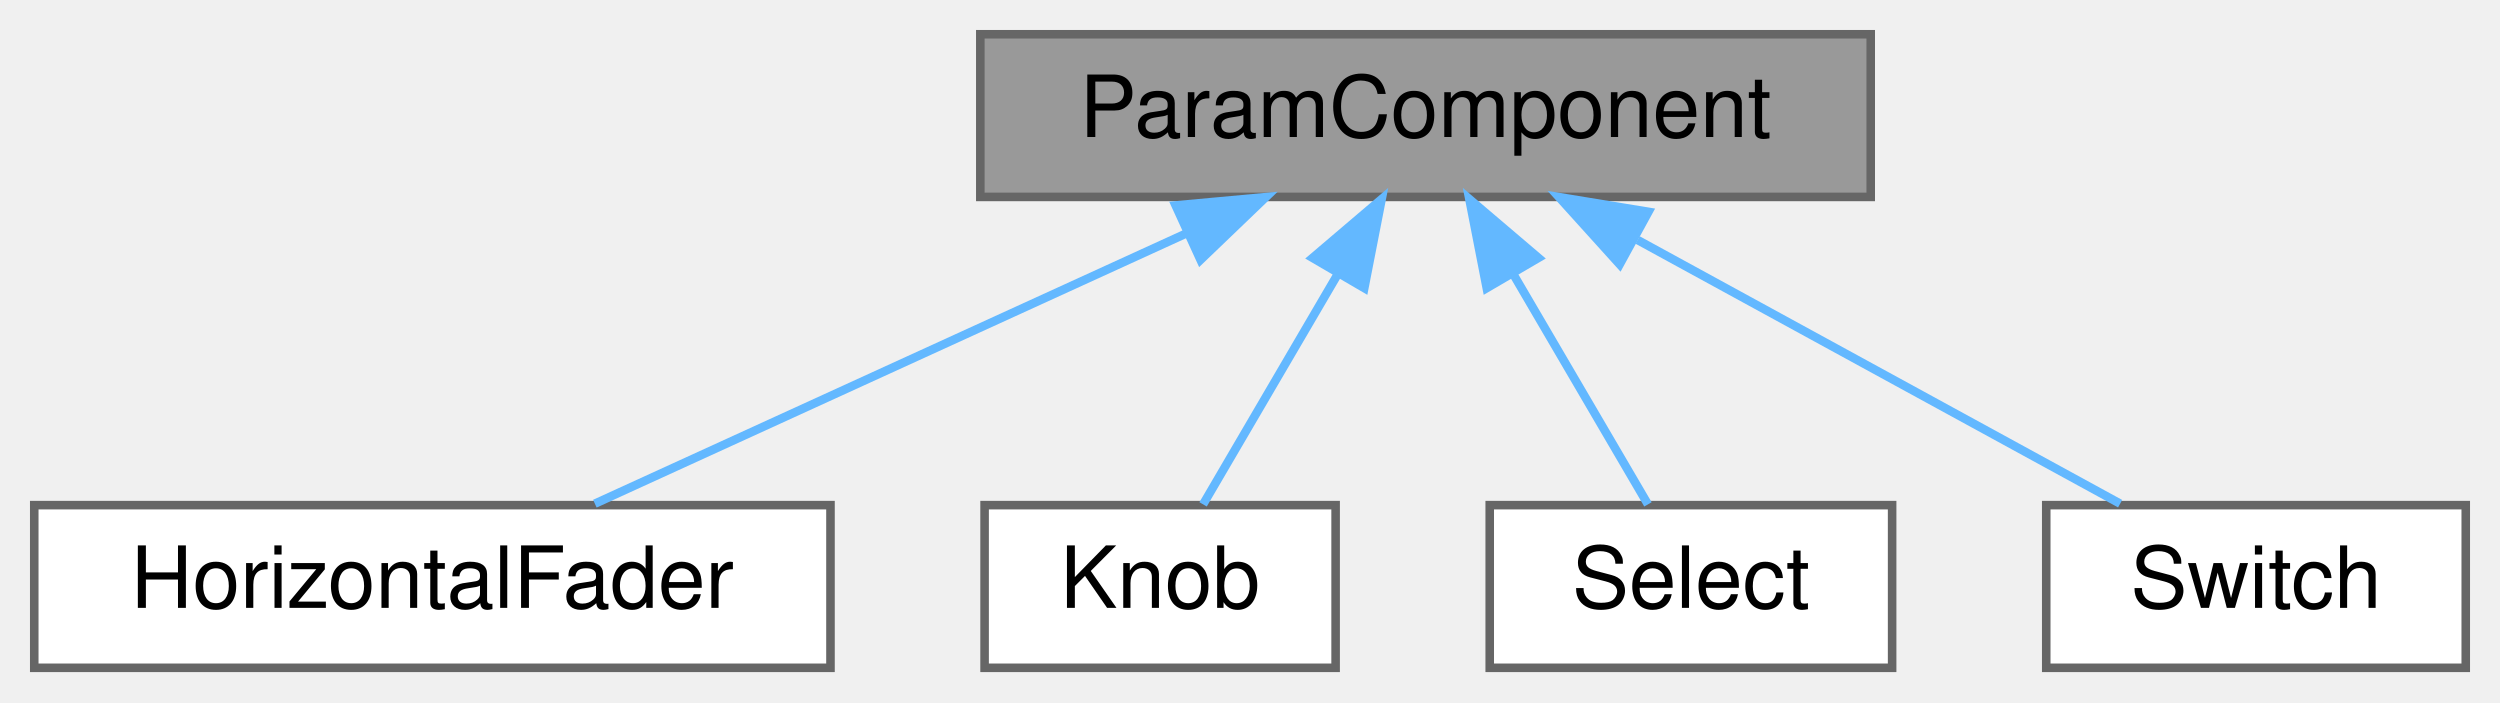
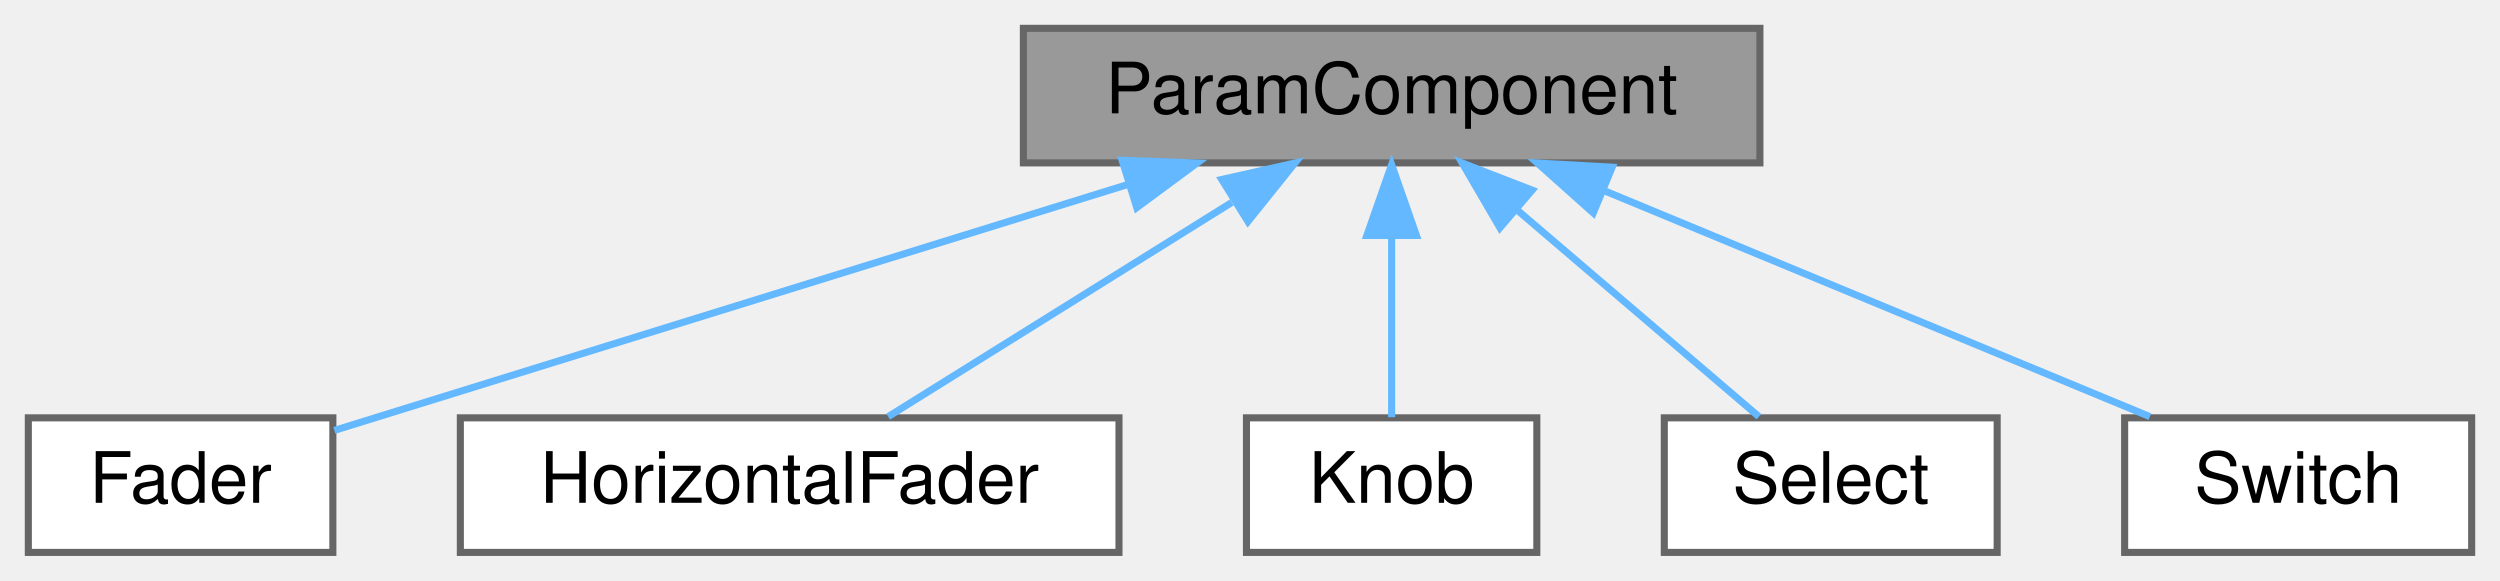
- <svg xmlns="http://www.w3.org/2000/svg" xmlns:xlink="http://www.w3.org/1999/xlink" width="292pt" height="82pt" viewBox="0.00 0.00 292.00 82.00">
+ <svg xmlns="http://www.w3.org/2000/svg" xmlns:xlink="http://www.w3.org/1999/xlink" width="353pt" height="82pt" viewBox="0.00 0.00 353.00 82.00">
  <g id="graph0" class="graph" transform="scale(1 1) rotate(0) translate(4 78)">
    <g id="Node000001" class="node">
      <g id="a_Node000001">
        <a xlink:title="Base class for a control showing a parameter with label.">
-           <polygon fill="#999999" stroke="#666666" points="214.5,-74 110.5,-74 110.5,-55 214.5,-55 214.5,-74" />
-           <text text-anchor="middle" x="162.5" y="-62" font-family="Helvetica,sans-Serif" font-size="10.00">ParamComponent</text>
+           <polygon fill="#999999" stroke="#666666" points="244.5,-74 140.5,-74 140.5,-55 244.5,-55 244.5,-74" />
+           <text text-anchor="middle" x="192.5" y="-62" font-family="Helvetica,sans-Serif" font-size="10.00">ParamComponent</text>
        </a>
      </g>
    </g>
    <g id="Node000002" class="node">
      <g id="a_Node000002">
-         <a xlink:href="classHorizontalFader.html" target="_top" xlink:title="Horizontal slider wth text for controlling a param.">
-           <polygon fill="white" stroke="#666666" points="93,-19 0,-19 0,0 93,0 93,-19" />
-           <text text-anchor="middle" x="46.5" y="-7" font-family="Helvetica,sans-Serif" font-size="10.00">HorizontalFader</text>
+         <a xlink:href="classFader.html" target="_top" xlink:title="Vertical fader with label for controlling a parameter.">
+           <polygon fill="white" stroke="#666666" points="43,-19 0,-19 0,0 43,0 43,-19" />
+           <text text-anchor="middle" x="21.5" y="-7" font-family="Helvetica,sans-Serif" font-size="10.00">Fader</text>
        </a>
      </g>
    </g>
    <g id="edge1_Node000001_Node000002" class="edge">
      <g id="a_edge1_Node000001_Node000002">
        <a xlink:title=" ">
-           <path fill="none" stroke="#63b8ff" d="M134.63,-50.77C113.23,-40.99 84.26,-27.75 65.48,-19.17" />
-           <polygon fill="#63b8ff" stroke="#63b8ff" points="133.31,-54.01 143.86,-54.98 136.22,-47.65 133.31,-54.01" />
+           <path fill="none" stroke="#63b8ff" d="M155.37,-51.99C121.11,-41.37 71.42,-25.97 43.21,-17.23" />
+           <polygon fill="#63b8ff" stroke="#63b8ff" points="154.44,-55.37 165.03,-54.98 156.51,-48.68 154.44,-55.37" />
        </a>
      </g>
    </g>
    <g id="Node000003" class="node">
      <g id="a_Node000003">
-         <a xlink:href="classKnob.html" target="_top" xlink:title="Complete parameter control combining rotary slider, value readout, and modulation.">
-           <polygon fill="white" stroke="#666666" points="152,-19 111,-19 111,0 152,0 152,-19" />
-           <text text-anchor="middle" x="131.5" y="-7" font-family="Helvetica,sans-Serif" font-size="10.00">Knob</text>
+         <a xlink:href="classHorizontalFader.html" target="_top" xlink:title="Horizontal slider wth text for controlling a param.">
+           <polygon fill="white" stroke="#666666" points="154,-19 61,-19 61,0 154,0 154,-19" />
+           <text text-anchor="middle" x="107.5" y="-7" font-family="Helvetica,sans-Serif" font-size="10.00">HorizontalFader</text>
        </a>
      </g>
    </g>
    <g id="edge2_Node000001_Node000003" class="edge">
      <g id="a_edge2_Node000001_Node000003">
        <a xlink:title=" ">
-           <path fill="none" stroke="#63b8ff" d="M152.32,-46.1C147.03,-37.04 140.78,-26.37 136.52,-19.09" />
-           <polygon fill="#63b8ff" stroke="#63b8ff" points="149.31,-47.88 157.38,-54.75 155.35,-44.35 149.31,-47.88" />
+           <path fill="none" stroke="#63b8ff" d="M169.93,-49.42C154.5,-39.81 134.55,-27.37 121.41,-19.17" />
+           <polygon fill="#63b8ff" stroke="#63b8ff" points="168.51,-52.66 178.84,-54.98 172.21,-46.72 168.51,-52.66" />
        </a>
      </g>
    </g>
    <g id="Node000004" class="node">
      <g id="a_Node000004">
-         <a xlink:href="classSelect.html" target="_top" xlink:title="Control for picking param value with label.">
-           <polygon fill="white" stroke="#666666" points="217,-19 170,-19 170,0 217,0 217,-19" />
-           <text text-anchor="middle" x="193.5" y="-7" font-family="Helvetica,sans-Serif" font-size="10.00">Select</text>
+         <a xlink:href="classKnob.html" target="_top" xlink:title="Complete parameter control combining rotary slider, value readout, and modulation.">
+           <polygon fill="white" stroke="#666666" points="213,-19 172,-19 172,0 213,0 213,-19" />
+           <text text-anchor="middle" x="192.5" y="-7" font-family="Helvetica,sans-Serif" font-size="10.00">Knob</text>
        </a>
      </g>
    </g>
    <g id="edge3_Node000001_Node000004" class="edge">
      <g id="a_edge3_Node000001_Node000004">
        <a xlink:title=" ">
-           <path fill="none" stroke="#63b8ff" d="M172.68,-46.1C177.97,-37.04 184.22,-26.37 188.48,-19.09" />
-           <polygon fill="#63b8ff" stroke="#63b8ff" points="169.65,-44.35 167.62,-54.75 175.69,-47.88 169.65,-44.35" />
+           <path fill="none" stroke="#63b8ff" d="M192.5,-44.66C192.5,-35.93 192.5,-25.99 192.5,-19.09" />
+           <polygon fill="#63b8ff" stroke="#63b8ff" points="189,-44.75 192.5,-54.75 196,-44.75 189,-44.75" />
        </a>
      </g>
    </g>
    <g id="Node000005" class="node">
      <g id="a_Node000005">
-         <a xlink:href="classSwitch.html" target="_top" xlink:title="Control for toggling param with label.">
-           <polygon fill="white" stroke="#666666" points="284,-19 235,-19 235,0 284,0 284,-19" />
-           <text text-anchor="middle" x="259.5" y="-7" font-family="Helvetica,sans-Serif" font-size="10.00">Switch</text>
+         <a xlink:href="classSelect.html" target="_top" xlink:title="Control for picking param value with label.">
+           <polygon fill="white" stroke="#666666" points="278,-19 231,-19 231,0 278,0 278,-19" />
+           <text text-anchor="middle" x="254.5" y="-7" font-family="Helvetica,sans-Serif" font-size="10.00">Select</text>
        </a>
      </g>
    </g>
    <g id="edge4_Node000001_Node000005" class="edge">
      <g id="a_edge4_Node000001_Node000005">
        <a xlink:title=" ">
-           <path fill="none" stroke="#63b8ff" d="M187.27,-49.97C205,-40.28 228.35,-27.52 243.63,-19.17" />
-           <polygon fill="#63b8ff" stroke="#63b8ff" points="185.18,-47.12 178.08,-54.98 188.54,-53.26 185.18,-47.12" />
+           <path fill="none" stroke="#63b8ff" d="M210.25,-48.32C221.31,-38.87 235.13,-27.06 244.36,-19.17" />
+           <polygon fill="#63b8ff" stroke="#63b8ff" points="207.79,-45.83 202.46,-54.98 212.34,-51.15 207.79,-45.83" />
+         </a>
+       </g>
+     </g>
+     <g id="Node000006" class="node">
+       <g id="a_Node000006">
+         <a xlink:href="classSwitch.html" target="_top" xlink:title="Control for toggling param with label.">
+           <polygon fill="white" stroke="#666666" points="345,-19 296,-19 296,0 345,0 345,-19" />
+           <text text-anchor="middle" x="320.5" y="-7" font-family="Helvetica,sans-Serif" font-size="10.00">Switch</text>
+         </a>
+       </g>
+     </g>
+     <g id="edge5_Node000001_Node000006" class="edge">
+       <g id="a_edge5_Node000001_Node000006">
+         <a xlink:title=" ">
+           <path fill="none" stroke="#63b8ff" d="M222.62,-51.03C246.29,-41.23 278.65,-27.83 299.56,-19.17" />
+           <polygon fill="#63b8ff" stroke="#63b8ff" points="220.97,-47.93 213.07,-54.98 223.64,-54.39 220.97,-47.93" />
        </a>
      </g>
    </g>
  </g>
</svg>
